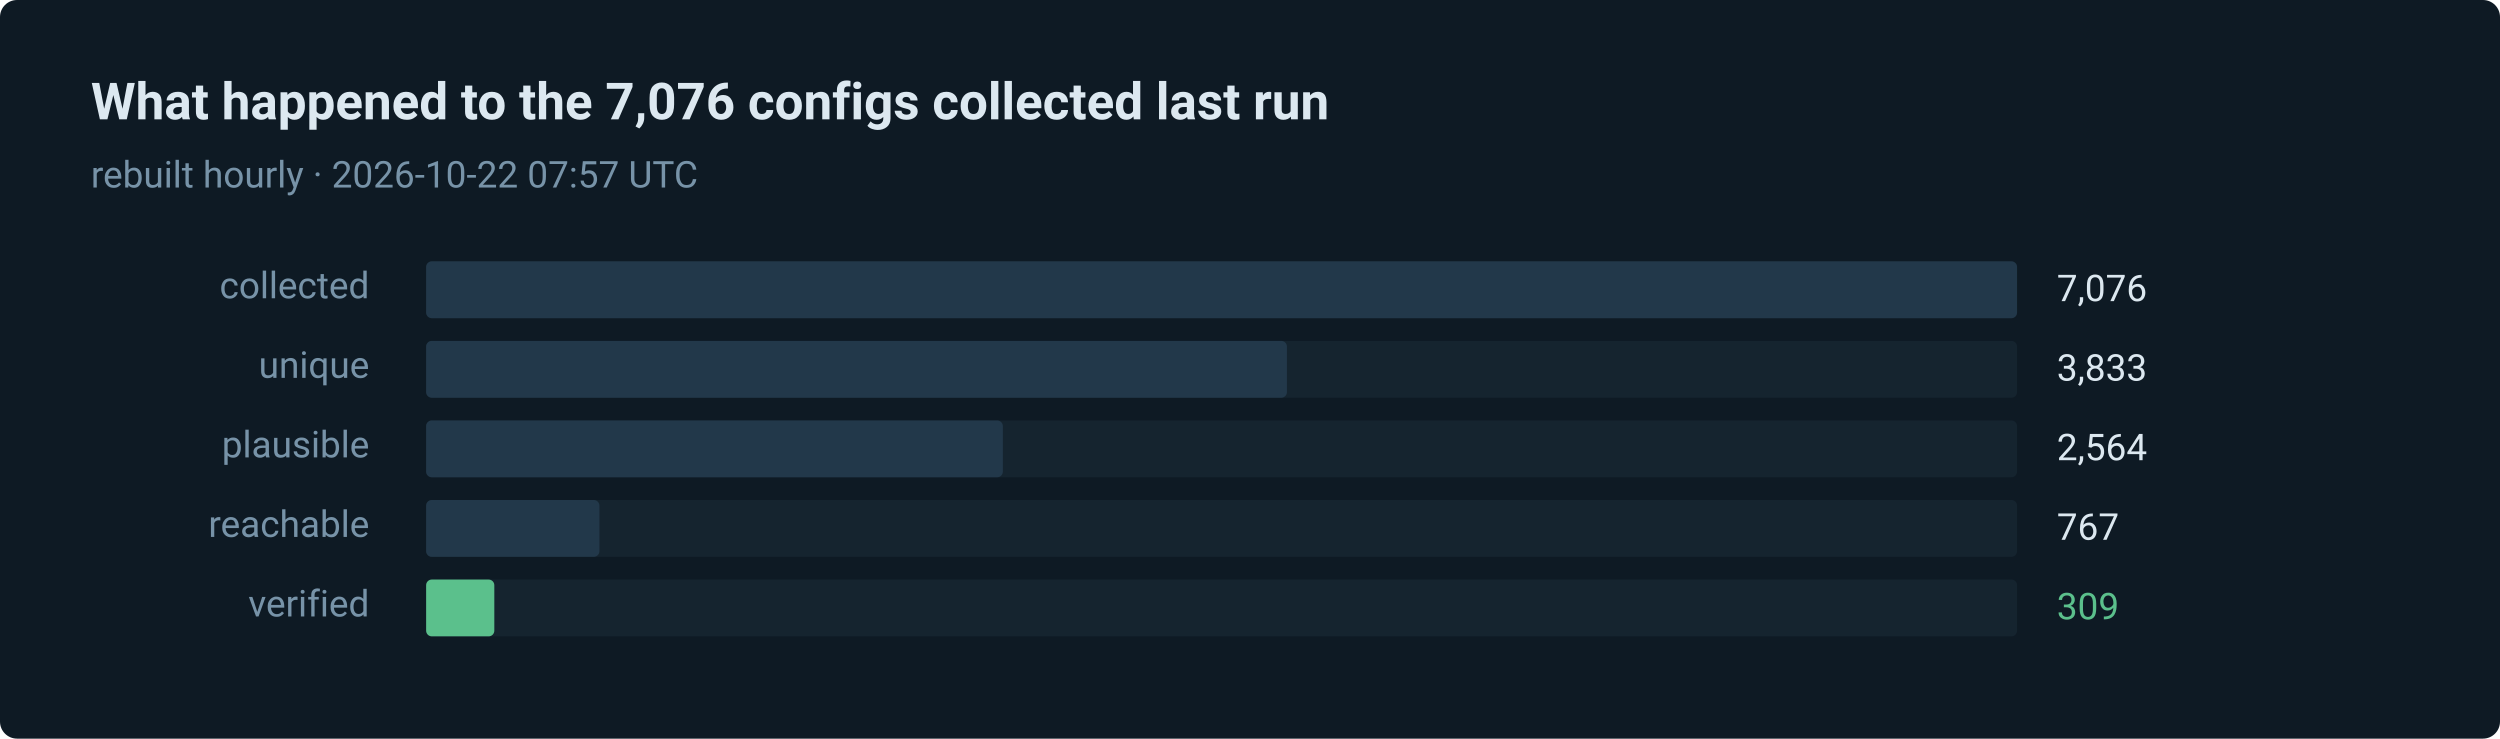
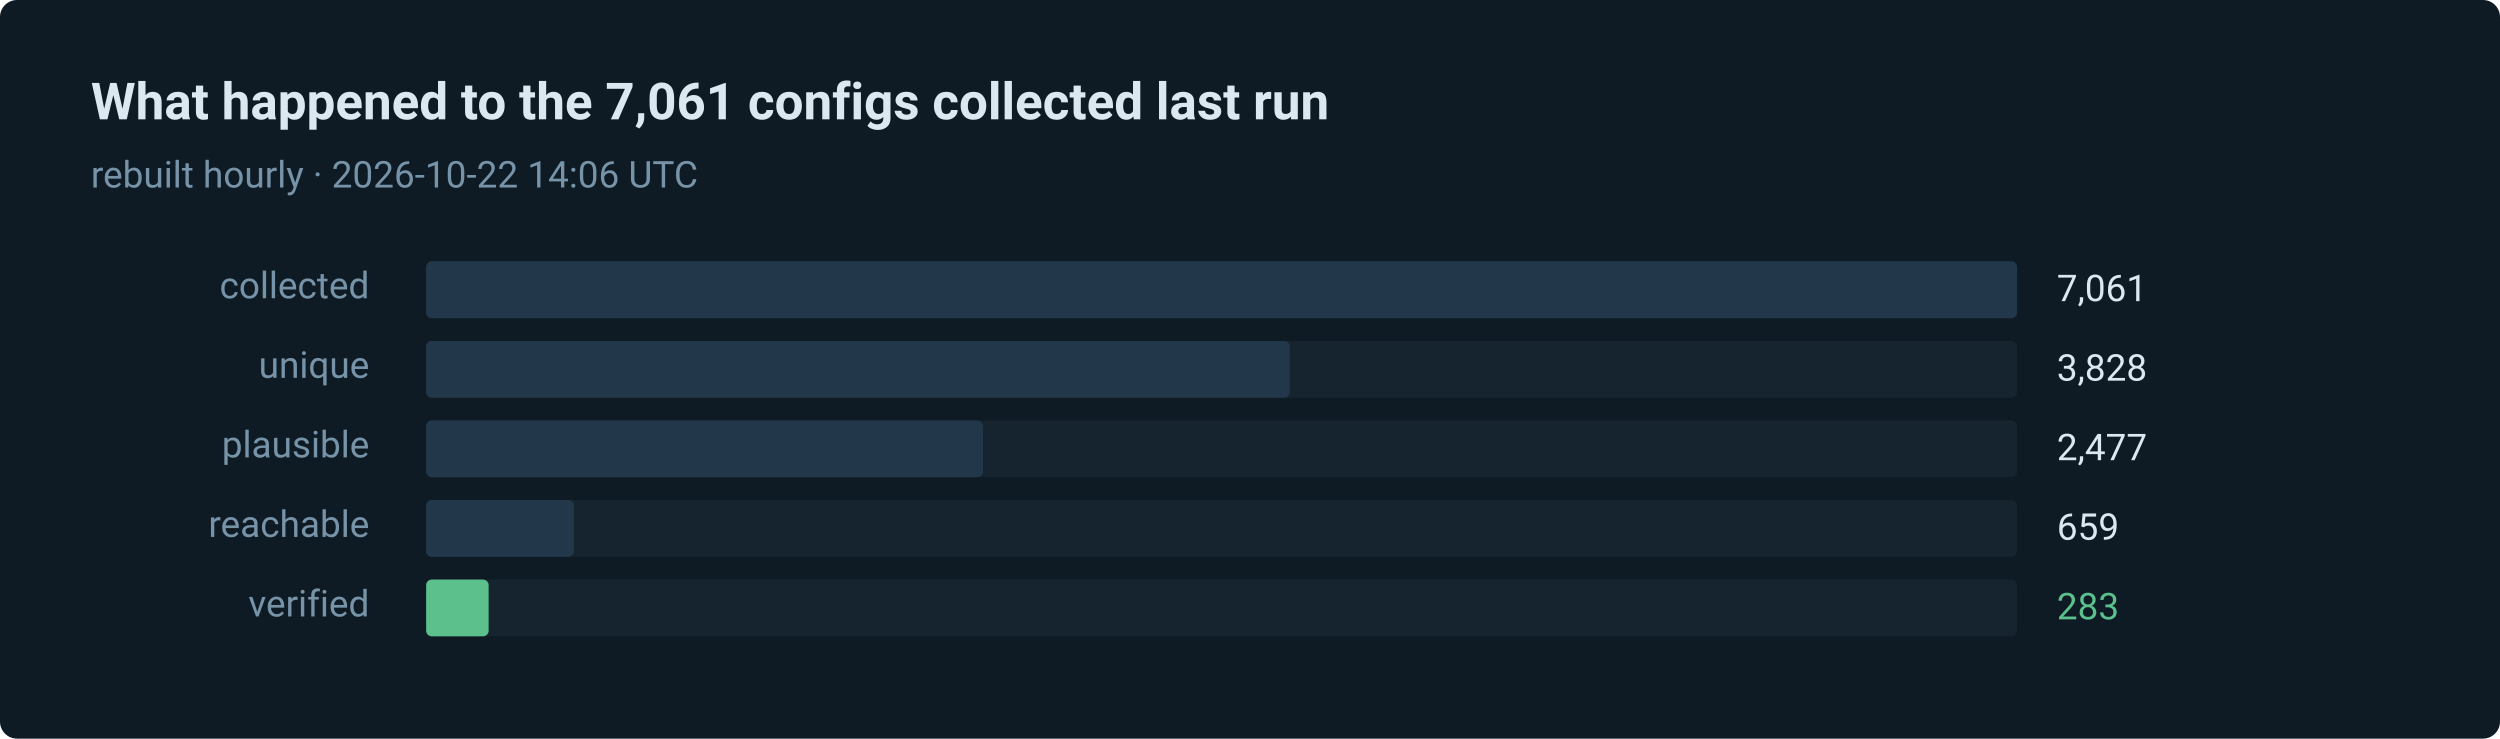
- <svg xmlns="http://www.w3.org/2000/svg" width="880" height="260" viewBox="0 0 880 260" role="img" aria-label="309 of 7076 routes verified in the last run">
+ <svg xmlns="http://www.w3.org/2000/svg" width="880" height="260" viewBox="0 0 880 260" role="img" aria-label="283 of 7061 routes verified in the last run">
  <style>text { font-family: ui-sans-serif, system-ui, -apple-system, 'Segoe UI', Roboto, 'Helvetica Neue', Arial, sans-serif; }</style>
  <rect width="880" height="260" rx="6" fill="#0e1a24" />
-   <text x="32" y="42" fill="#dce8f0" font-size="18" font-weight="600">What happened to the 7,076 configs collected last run</text>
-   <text x="32" y="66" fill="#7793a8" font-size="13">rebuilt hourly · 2026-10-22 07:57 UTC</text>
+   <text x="32" y="42" fill="#dce8f0" font-size="18" font-weight="600">What happened to the 7,061 configs collected last run</text>
+   <text x="32" y="66" fill="#7793a8" font-size="13">rebuilt hourly · 2026-10-22 14:06 UTC</text>
  <text x="130" y="105" fill="#7793a8" font-size="13" text-anchor="end">collected</text>
  <rect x="150" y="92" width="560" height="20" rx="2" fill="#15242f" />
  <rect x="150" y="92" width="560" height="20" rx="2" fill="#22384a" />
-   <text x="724" y="106" fill="#dce8f0" font-size="13">7,076</text>
+   <text x="724" y="106" fill="#dce8f0" font-size="13">7,061</text>
  <text x="130" y="133" fill="#7793a8" font-size="13" text-anchor="end">unique</text>
  <rect x="150" y="120" width="560" height="20" rx="2" fill="#15242f" />
-   <rect x="150" y="120" width="303" height="20" rx="2" fill="#22384a" />
-   <text x="724" y="134" fill="#dce8f0" font-size="13">3,833</text>
+   <rect x="150" y="120" width="304" height="20" rx="2" fill="#22384a" />
+   <text x="724" y="134" fill="#dce8f0" font-size="13">3,828</text>
  <text x="130" y="161" fill="#7793a8" font-size="13" text-anchor="end">plausible</text>
  <rect x="150" y="148" width="560" height="20" rx="2" fill="#15242f" />
-   <rect x="150" y="148" width="203" height="20" rx="2" fill="#22384a" />
-   <text x="724" y="162" fill="#dce8f0" font-size="13">2,564</text>
+   <rect x="150" y="148" width="196" height="20" rx="2" fill="#22384a" />
+   <text x="724" y="162" fill="#dce8f0" font-size="13">2,477</text>
  <text x="130" y="189" fill="#7793a8" font-size="13" text-anchor="end">reachable</text>
  <rect x="150" y="176" width="560" height="20" rx="2" fill="#15242f" />
-   <rect x="150" y="176" width="61" height="20" rx="2" fill="#22384a" />
-   <text x="724" y="190" fill="#dce8f0" font-size="13">767</text>
+   <rect x="150" y="176" width="52" height="20" rx="2" fill="#22384a" />
+   <text x="724" y="190" fill="#dce8f0" font-size="13">659</text>
  <text x="130" y="217" fill="#7793a8" font-size="13" text-anchor="end">verified</text>
  <rect x="150" y="204" width="560" height="20" rx="2" fill="#15242f" />
-   <rect x="150" y="204" width="24" height="20" rx="2" fill="#5bc08c" />
-   <text x="724" y="218" fill="#5bc08c" font-size="13">309</text>
+   <rect x="150" y="204" width="22" height="20" rx="2" fill="#5bc08c" />
+   <text x="724" y="218" fill="#5bc08c" font-size="13">283</text>
</svg>
